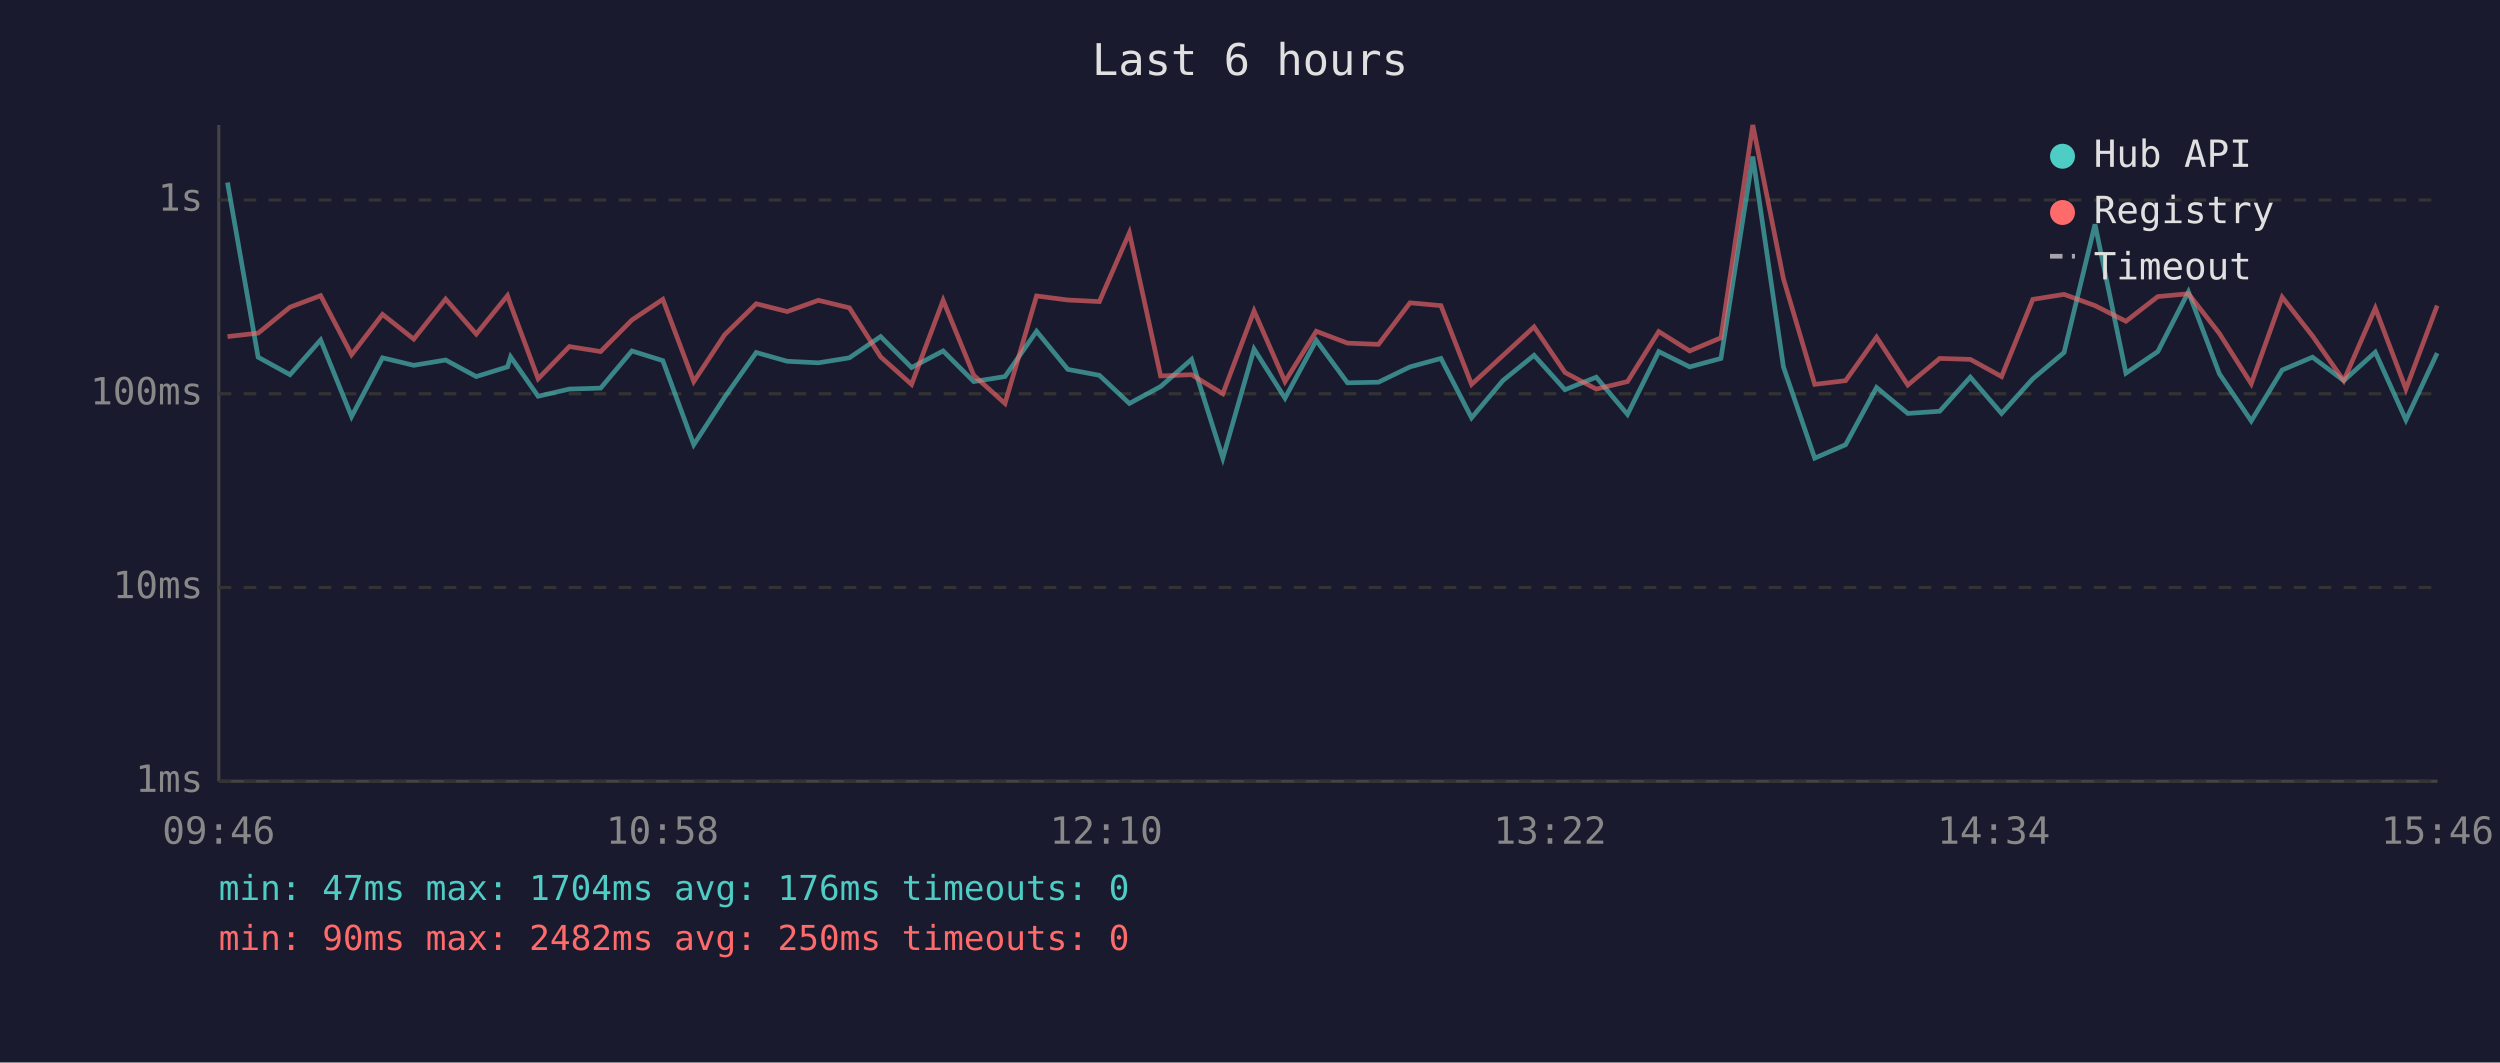
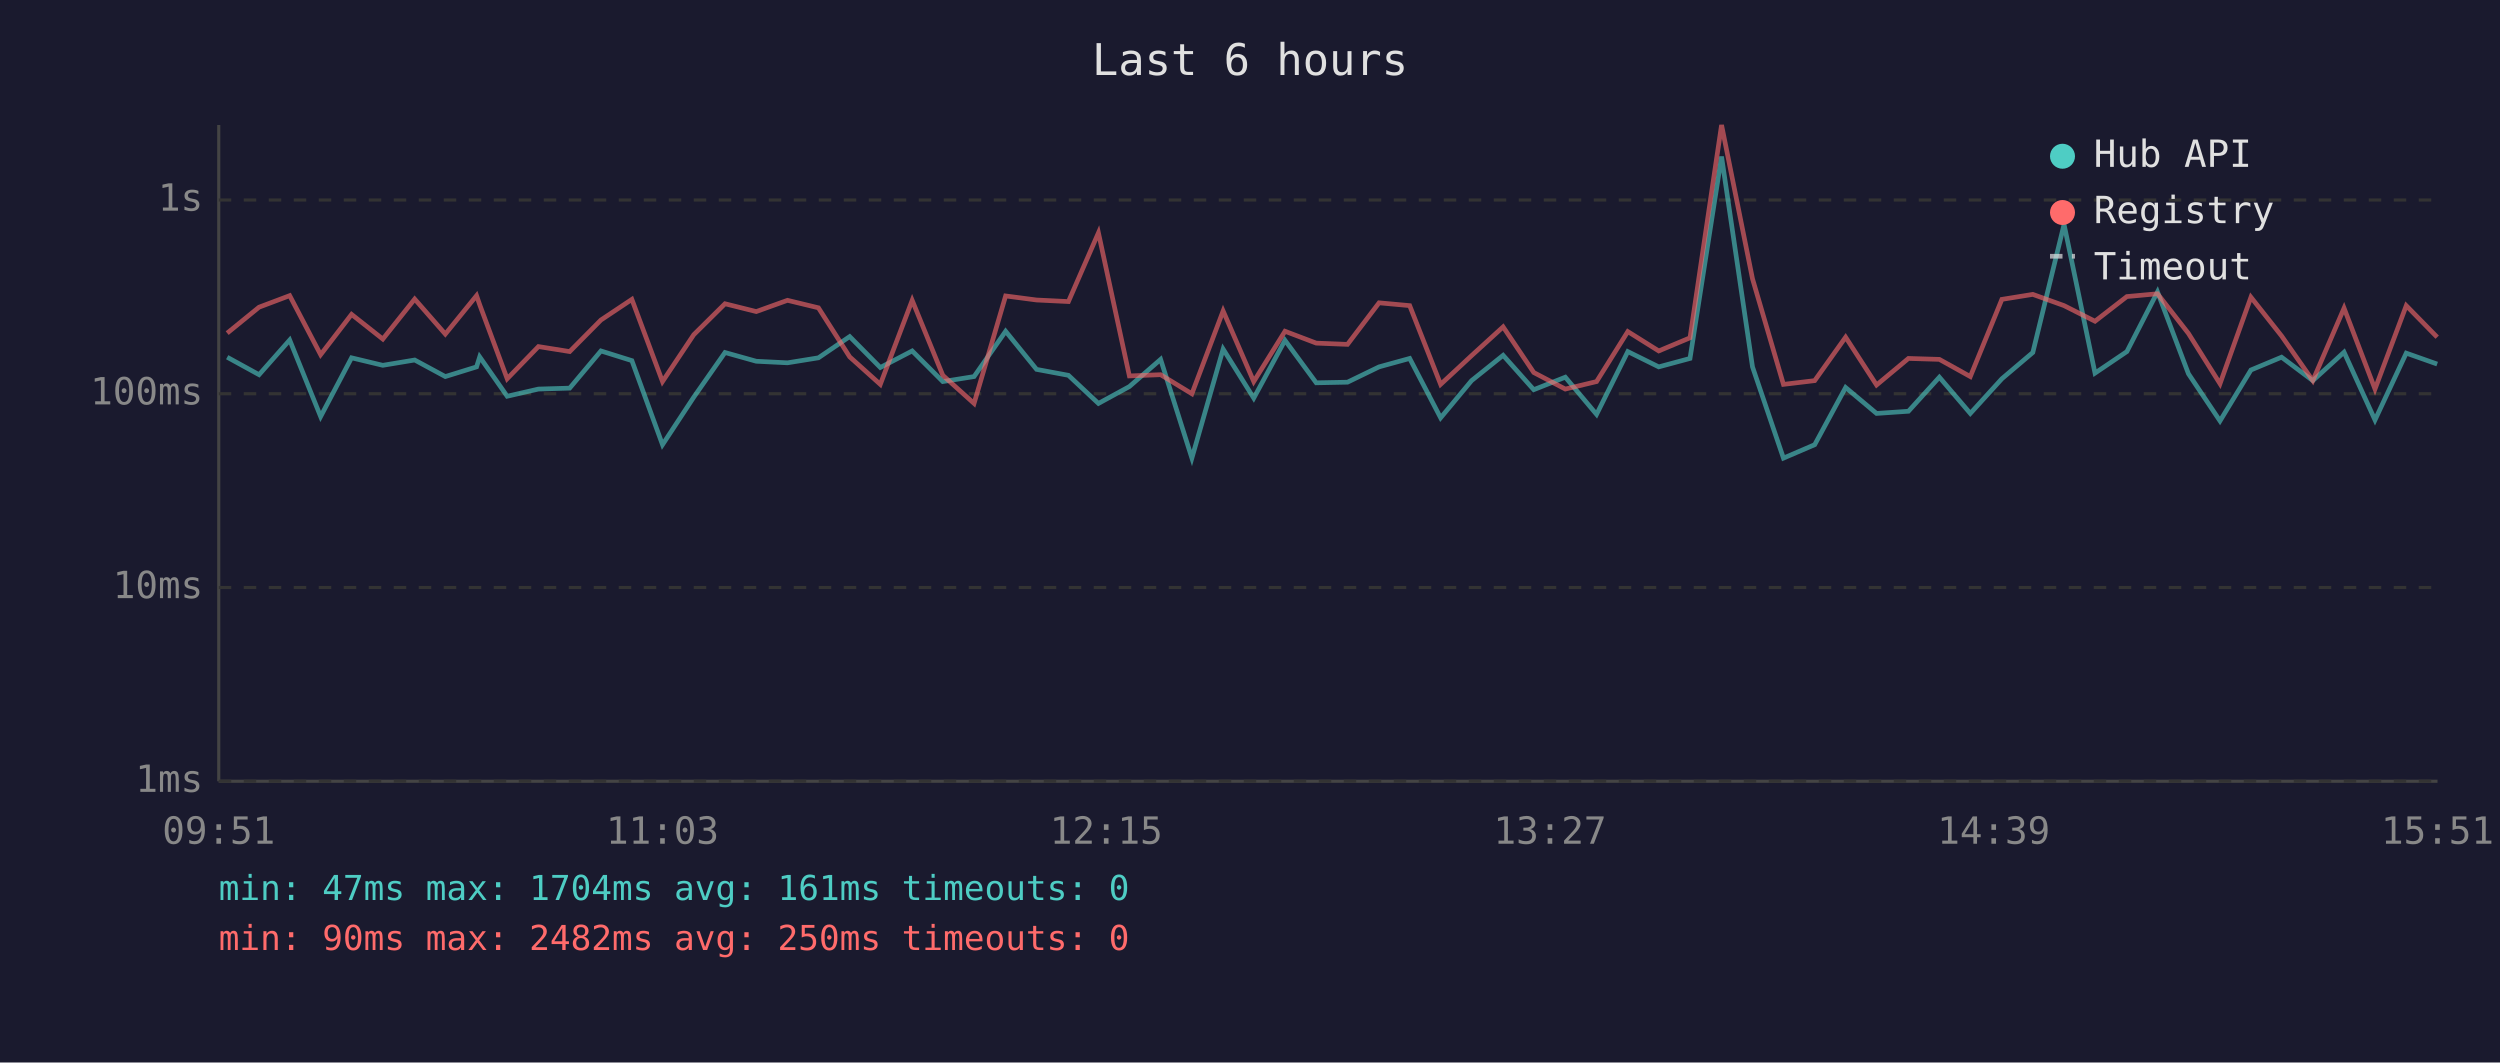
<svg xmlns="http://www.w3.org/2000/svg" viewBox="0 0 800 340" font-family="monospace" font-size="12">
  <rect width="800" height="340" fill="#1a1a2e" />
  <text x="400" y="24" fill="#e0e0e0" font-size="14" text-anchor="middle">Last 6 hours</text>
  <line x1="70" y1="40" x2="70" y2="250" stroke="#444" stroke-width="1" />
  <line x1="70" y1="250" x2="780" y2="250" stroke="#444" stroke-width="1" />
  <line x1="70" y1="250" x2="780" y2="250" stroke="#333" stroke-width="1" stroke-dasharray="4" />
  <text x="65" y="250" fill="#888" text-anchor="end" dominant-baseline="middle">1ms</text>
  <line x1="70" y1="188" x2="780" y2="188" stroke="#333" stroke-width="1" stroke-dasharray="4" />
  <text x="65" y="188" fill="#888" text-anchor="end" dominant-baseline="middle">10ms</text>
  <line x1="70" y1="126" x2="780" y2="126" stroke="#333" stroke-width="1" stroke-dasharray="4" />
  <text x="65" y="126" fill="#888" text-anchor="end" dominant-baseline="middle">100ms</text>
  <line x1="70" y1="64" x2="780" y2="64" stroke="#333" stroke-width="1" stroke-dasharray="4" />
  <text x="65" y="64" fill="#888" text-anchor="end" dominant-baseline="middle">1s</text>
-   <text x="70" y="270" fill="#888" text-anchor="middle">09:46</text>
-   <text x="212" y="270" fill="#888" text-anchor="middle">10:58</text>
-   <text x="354" y="270" fill="#888" text-anchor="middle">12:10</text>
-   <text x="496" y="270" fill="#888" text-anchor="middle">13:22</text>
-   <text x="638" y="270" fill="#888" text-anchor="middle">14:34</text>
-   <text x="780" y="270" fill="#888" text-anchor="middle">15:46</text>
-   <polyline points="72.8,58.4 82.6,114.3 92.8,119.9 102.6,108.8 112.5,133.3 122.4,114.5 132.4,116.9 142.6,115.2 152.4,120.5 162.4,117.4 163.4,114.2 172.2,126.8 182.2,124.5 192.2,124.2 202.2,112.3 212.1,115.4 222.0,142.3 231.9,127.1 242.0,112.8 251.9,115.6 261.9,116.1 271.8,114.5 281.8,107.7 291.7,117.6 301.8,112.3 311.6,122.1 321.6,120.5 331.7,106.0 341.7,118.2 351.8,120.1 361.4,129.1 371.4,123.7 381.3,115.0 391.3,146.6 401.3,111.7 411.2,127.4 421.2,108.9 431.2,122.5 441.1,122.3 451.2,117.4 461.1,114.7 470.9,133.7 480.9,121.8 490.9,113.7 500.8,124.7 510.8,120.7 520.8,132.6 530.8,112.5 540.7,117.4 550.7,114.7 560.9,50.1 570.7,117.4 580.7,146.6 590.6,142.3 600.5,124.0 610.5,132.3 620.7,131.6 630.5,120.7 640.5,132.3 650.5,121.2 660.5,112.8 670.4,71.8 680.3,119.4 690.5,112.5 700.3,93.4 710.2,119.6 720.4,134.7 730.3,118.4 740.0,114.3 750.0,121.8 760.1,112.7 769.9,134.4 779.9,113.0" fill="none" stroke="#4ecdc4" stroke-width="1.5" opacity="0.6" />
-   <polyline points="72.8,107.7 82.6,106.6 92.8,98.3 102.6,94.6 112.5,113.5 122.4,100.6 132.4,108.5 142.6,95.7 152.4,106.9 162.4,94.6 163.4,97.5 172.2,121.2 182.2,110.9 192.2,112.5 202.2,102.4 212.1,95.8 222.0,122.1 231.9,107.1 242.0,97.2 251.9,99.7 261.9,96.1 271.8,98.5 281.8,114.2 291.7,123.0 301.8,96.1 311.6,120.1 321.6,129.1 331.7,94.7 341.7,96.0 351.8,96.5 361.4,74.5 371.4,120.3 381.3,119.9 391.3,126.0 401.3,99.5 411.2,122.1 421.2,106.0 431.2,109.8 441.1,110.2 451.2,96.9 461.1,97.8 470.9,123.0 480.9,113.8 490.9,104.6 500.8,119.2 510.8,124.5 520.8,122.1 530.8,106.1 540.7,112.3 550.7,108.1 560.9,40.0 570.7,89.2 580.7,123.0 590.6,121.8 600.5,107.9 610.5,123.2 620.7,114.7 630.5,115.0 640.5,120.5 650.5,95.8 660.5,94.2 670.4,97.8 680.3,102.8 690.5,94.9 700.3,94.0 710.2,106.7 720.4,122.8 730.3,95.1 740.0,107.5 750.0,121.8 760.1,98.6 769.9,124.5 779.9,97.8" fill="none" stroke="#ff6b6b" stroke-width="1.5" opacity="0.6" />
+   <text x="70" y="270" fill="#888" text-anchor="middle">09:51</text>
+   <text x="212" y="270" fill="#888" text-anchor="middle">11:03</text>
+   <text x="354" y="270" fill="#888" text-anchor="middle">12:15</text>
+   <text x="496" y="270" fill="#888" text-anchor="middle">13:27</text>
+   <text x="638" y="270" fill="#888" text-anchor="middle">14:39</text>
+   <text x="780" y="270" fill="#888" text-anchor="middle">15:51</text>
+   <polyline points="72.7,114.3 82.9,119.9 92.7,108.8 102.6,133.3 112.5,114.5 122.5,116.9 132.7,115.2 142.5,120.5 152.5,117.4 153.5,114.2 162.3,126.8 172.3,124.5 182.3,124.2 192.3,112.3 202.2,115.4 212.0,142.3 222.0,127.1 232.0,112.8 242.0,115.6 252.0,116.1 261.9,114.5 271.9,107.7 281.7,117.6 291.9,112.3 301.7,122.1 311.7,120.5 321.8,106.0 331.7,118.2 341.9,120.1 351.5,129.1 361.4,123.7 371.4,115.0 381.4,146.6 391.4,111.7 401.2,127.4 411.2,108.9 421.2,122.5 431.2,122.3 441.3,117.4 451.1,114.7 461.0,133.7 470.9,121.8 481.0,113.7 490.8,124.7 500.9,120.7 510.9,132.6 520.9,112.5 530.8,117.4 540.8,114.7 550.9,50.1 560.8,117.4 570.7,146.6 580.7,142.3 590.6,124.0 600.5,132.3 610.7,131.6 620.6,120.7 630.5,132.3 640.6,121.2 650.5,112.8 660.5,71.8 670.4,119.4 680.6,112.5 690.4,93.4 700.3,119.6 710.4,134.7 720.3,118.4 730.1,114.3 740.1,121.8 750.1,112.7 760.0,134.4 770.0,113.0 779.9,116.5" fill="none" stroke="#4ecdc4" stroke-width="1.5" opacity="0.6" />
+   <polyline points="72.7,106.6 82.9,98.3 92.7,94.6 102.6,113.5 112.5,100.6 122.5,108.5 132.7,95.7 142.5,106.9 152.5,94.6 153.5,97.5 162.3,121.2 172.3,110.9 182.3,112.5 192.3,102.4 202.2,95.8 212.0,122.1 222.0,107.1 232.0,97.2 242.0,99.7 252.0,96.1 261.9,98.5 271.9,114.2 281.7,123.0 291.9,96.1 301.7,120.1 311.7,129.1 321.8,94.7 331.7,96.0 341.9,96.5 351.5,74.5 361.4,120.3 371.4,119.9 381.4,126.0 391.4,99.5 401.2,122.1 411.2,106.0 421.2,109.8 431.2,110.2 441.3,96.9 451.1,97.8 461.0,123.0 470.9,113.8 481.0,104.6 490.8,119.2 500.9,124.5 510.9,122.1 520.9,106.1 530.8,112.3 540.8,108.1 550.9,40.0 560.8,89.2 570.7,123.0 580.7,121.8 590.6,107.9 600.5,123.2 610.7,114.7 620.6,115.0 630.5,120.5 640.6,95.8 650.5,94.2 660.5,97.8 670.4,102.8 680.6,94.9 690.4,94.0 700.3,106.7 710.4,122.8 720.3,95.1 730.1,107.5 740.1,121.8 750.1,98.6 760.0,124.5 770.0,97.8 779.9,107.9" fill="none" stroke="#ff6b6b" stroke-width="1.5" opacity="0.6" />
  <circle cx="660" cy="50" r="4" fill="#4ecdc4" />
  <text x="670" y="50" fill="#e0e0e0" dominant-baseline="middle">Hub API</text>
  <circle cx="660" cy="68" r="4" fill="#ff6b6b" />
  <text x="670" y="68" fill="#e0e0e0" dominant-baseline="middle">Registry</text>
  <line x1="656" y1="82" x2="664" y2="82" stroke="#e0e0e0" stroke-width="1.5" stroke-dasharray="4,3" opacity="0.7" />
  <text x="670" y="86" fill="#e0e0e0" dominant-baseline="middle">Timeout</text>
-   <text x="70" y="288" fill="#4ecdc4" font-size="11">min: 47ms  max: 1704ms  avg: 176ms  timeouts: 0</text>
+   <text x="70" y="288" fill="#4ecdc4" font-size="11">min: 47ms  max: 1704ms  avg: 161ms  timeouts: 0</text>
  <text x="70" y="304" fill="#ff6b6b" font-size="11">min: 90ms  max: 2482ms  avg: 250ms  timeouts: 0</text>
</svg>
